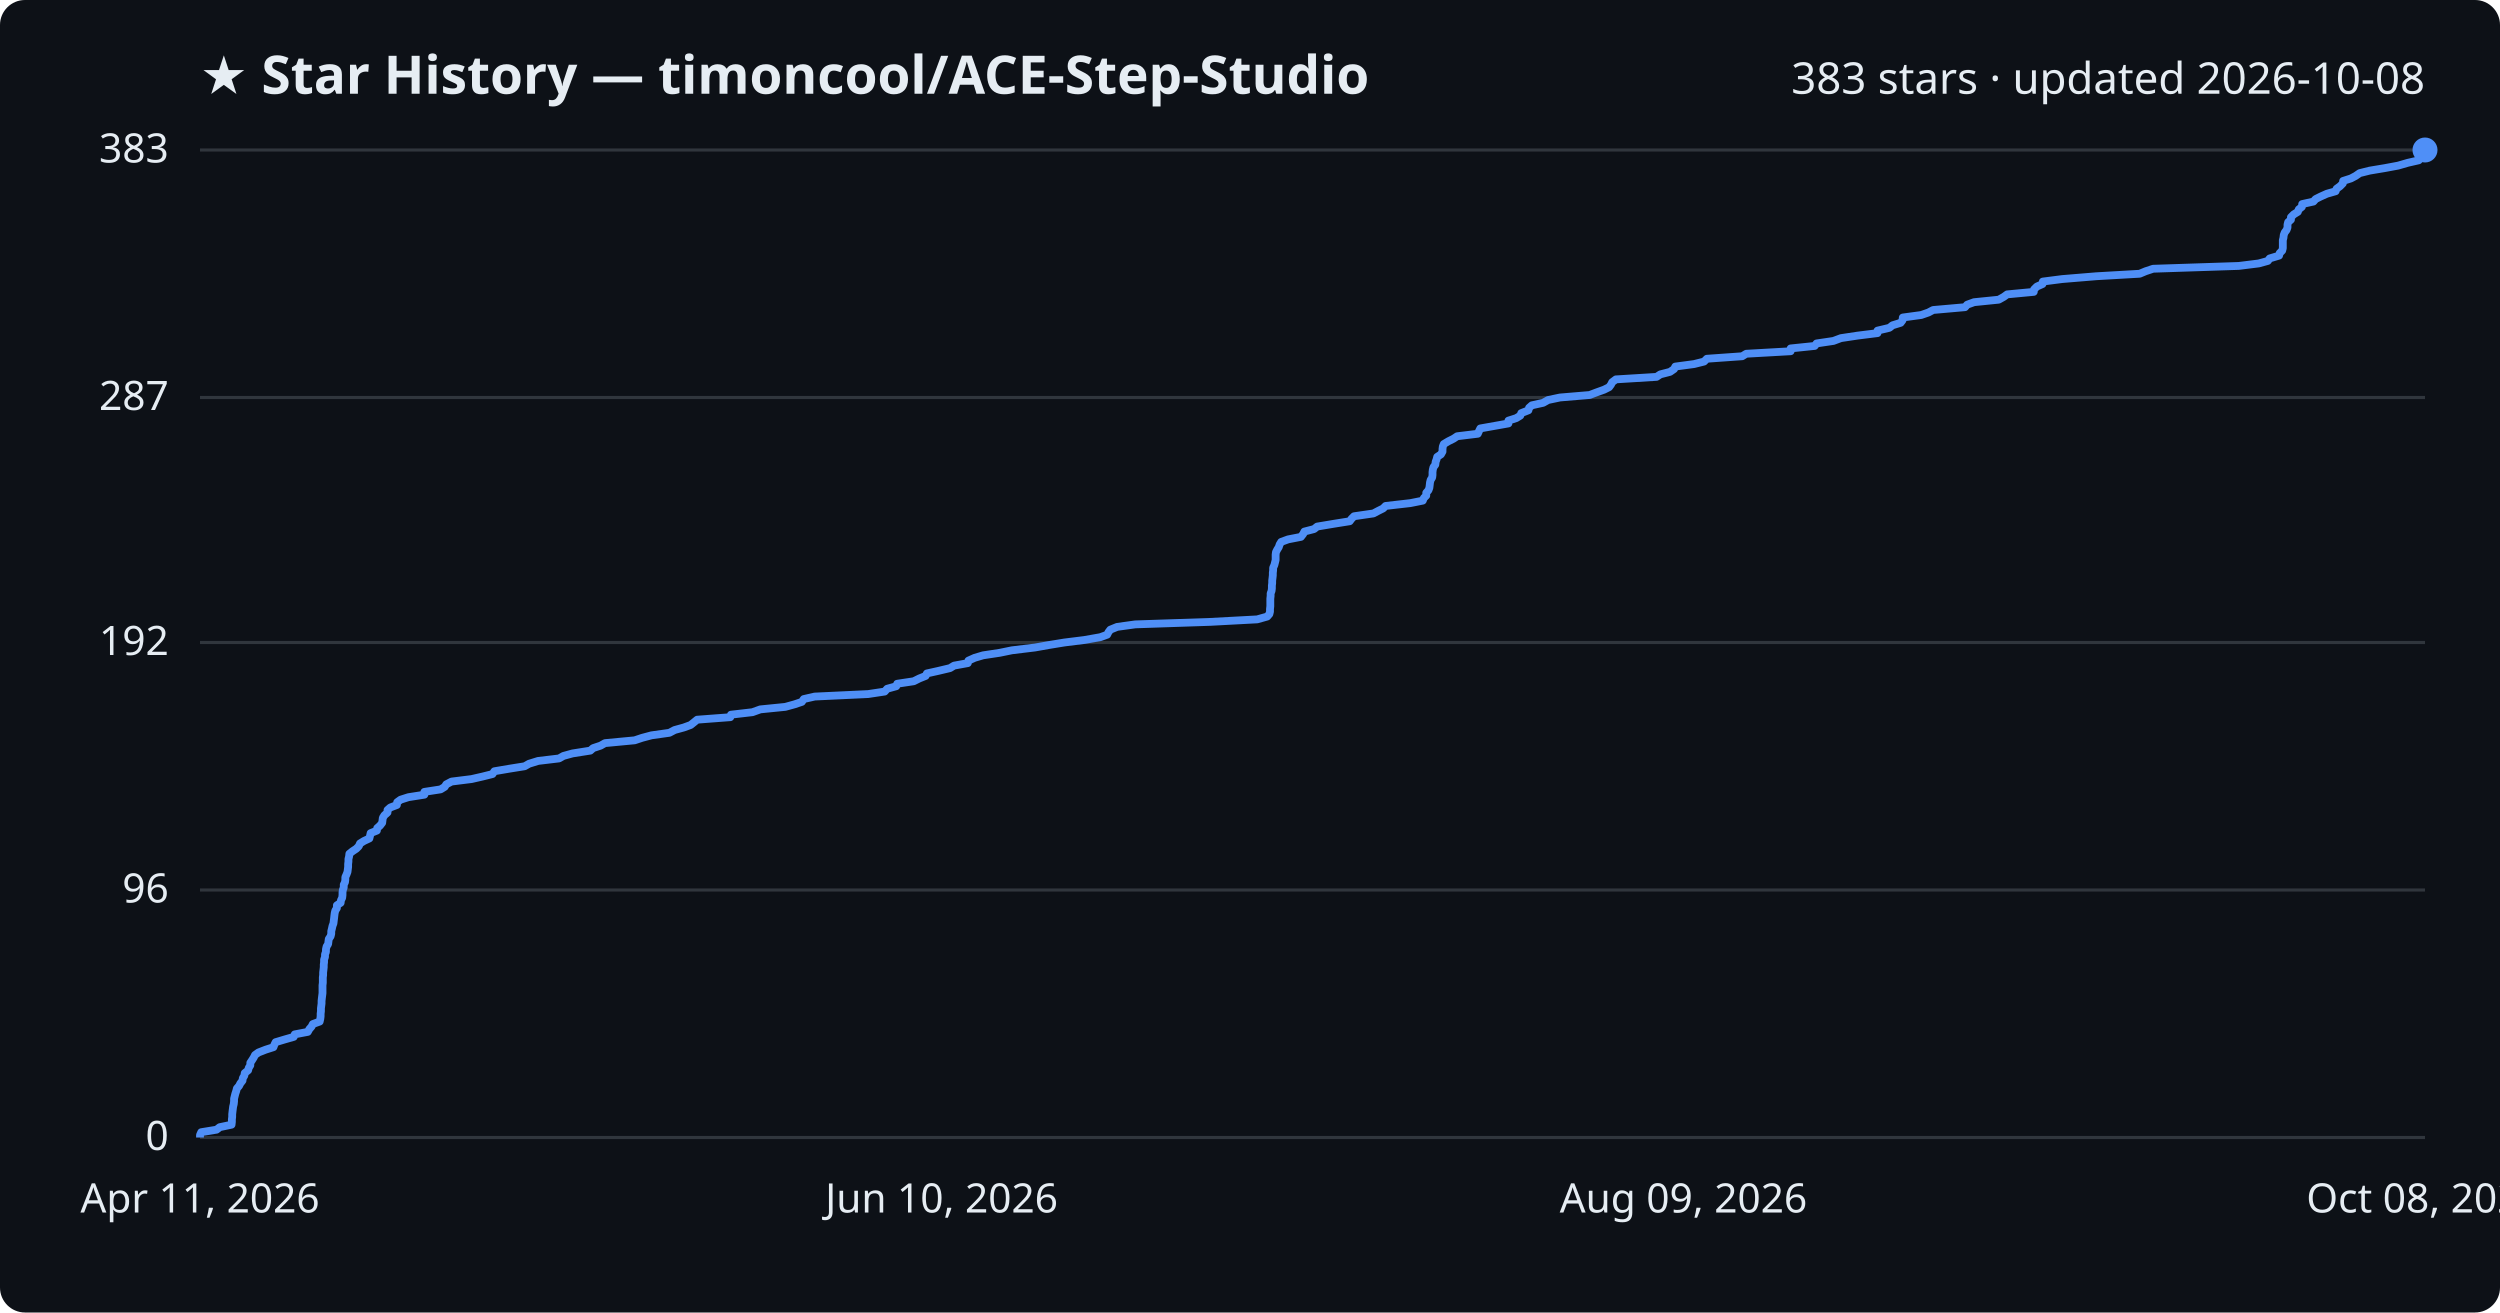
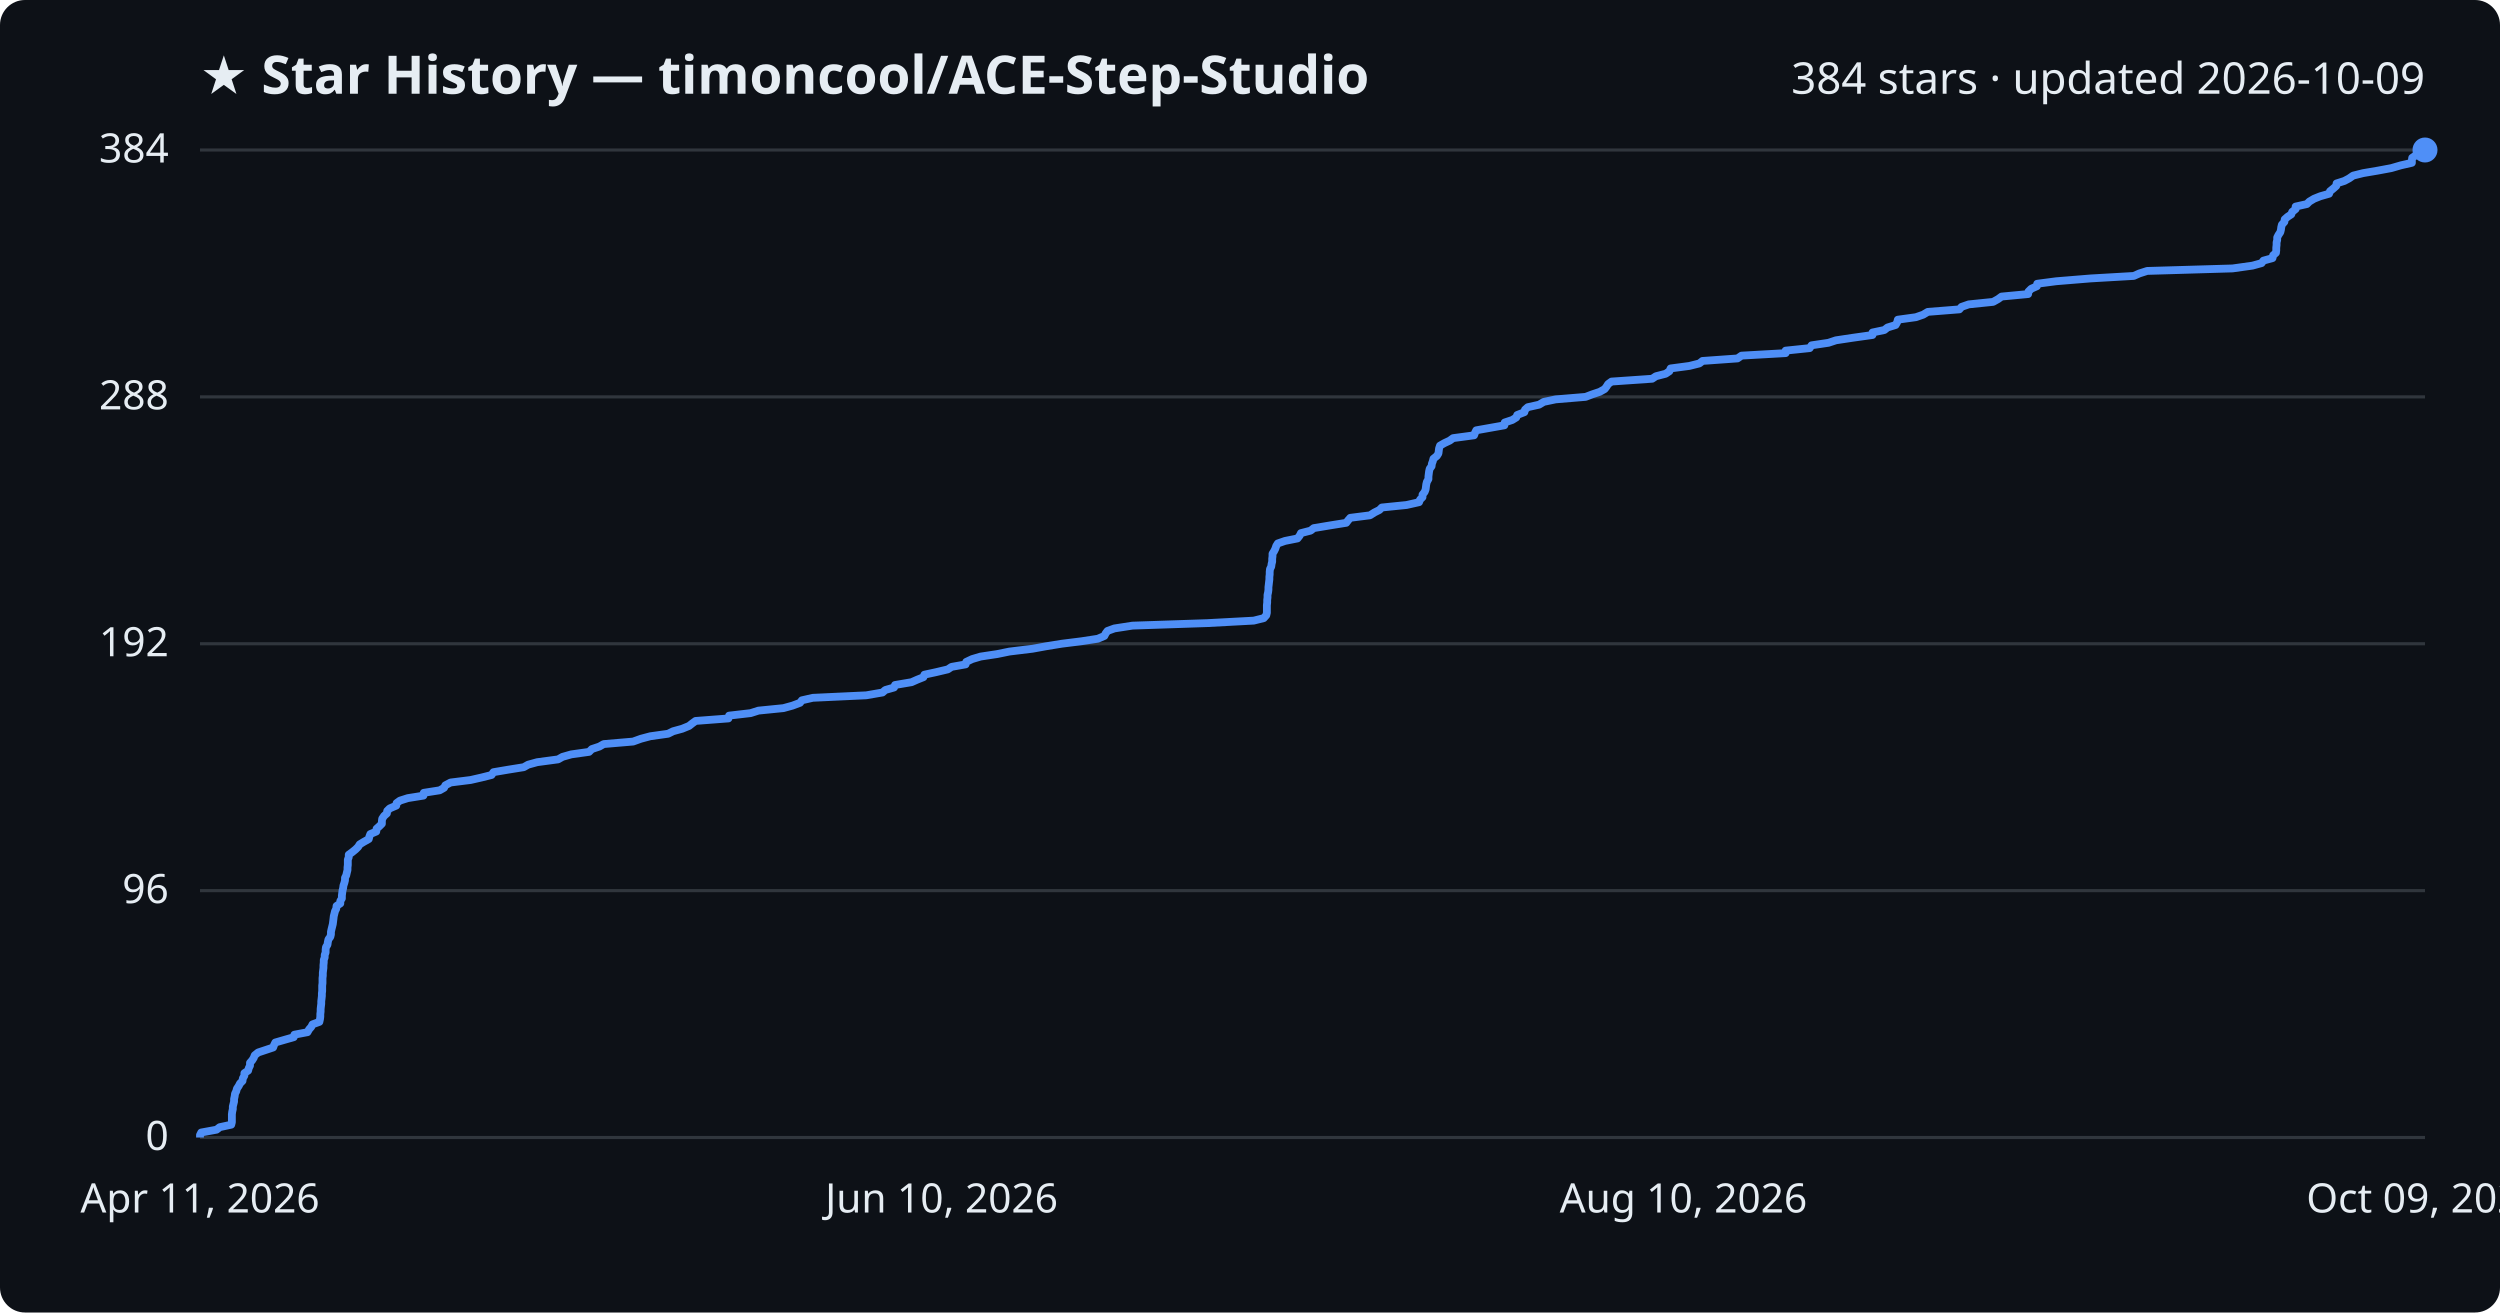
<svg xmlns="http://www.w3.org/2000/svg" viewBox="0 0 800 420" font-family="Segoe UI, sans-serif">
  <rect width="800" height="420" fill="#0d1117" rx="8" />
  <text x="64" y="30" fill="#e6edf3" font-size="17" font-weight="700">★ Star History — timoncool/ACE-Step-Studio</text>
-   <text x="776" y="30" fill="#e6edf3" font-size="14" text-anchor="end">383 stars · updated 2026-10-08</text>
+   <text x="776" y="30" fill="#e6edf3" font-size="14" text-anchor="end">384 stars · updated 2026-10-09</text>
  <line x1="64" y1="364.0" x2="776" y2="364.0" stroke="#30363d" stroke-width="1" />
  <text x="54" y="368.0" fill="#e6edf3" font-size="13" text-anchor="end">0</text>
-   <line x1="64" y1="284.8" x2="776" y2="284.8" stroke="#30363d" stroke-width="1" />
-   <text x="54" y="288.8" fill="#e6edf3" font-size="13" text-anchor="end">96</text>
-   <line x1="64" y1="205.6" x2="776" y2="205.6" stroke="#30363d" stroke-width="1" />
-   <text x="54" y="209.6" fill="#e6edf3" font-size="13" text-anchor="end">192</text>
-   <line x1="64" y1="127.2" x2="776" y2="127.2" stroke="#30363d" stroke-width="1" />
-   <text x="54" y="131.2" fill="#e6edf3" font-size="13" text-anchor="end">287</text>
+   <line x1="64" y1="285.0" x2="776" y2="285.0" stroke="#30363d" stroke-width="1" />
+   <text x="54" y="289.0" fill="#e6edf3" font-size="13" text-anchor="end">96</text>
+   <line x1="64" y1="206.0" x2="776" y2="206.0" stroke="#30363d" stroke-width="1" />
+   <text x="54" y="210.0" fill="#e6edf3" font-size="13" text-anchor="end">192</text>
+   <line x1="64" y1="127.0" x2="776" y2="127.0" stroke="#30363d" stroke-width="1" />
+   <text x="54" y="131.0" fill="#e6edf3" font-size="13" text-anchor="end">288</text>
  <line x1="64" y1="48.0" x2="776" y2="48.0" stroke="#30363d" stroke-width="1" />
-   <text x="54" y="52.0" fill="#e6edf3" font-size="13" text-anchor="end">383</text>
-   <path d="M64.0,364.0 L64.0,363.2 L64.4,362.3 L69.3,361.5 L70.3,360.7 L74.1,359.9 L74.2,359.0 L74.2,358.2 L74.3,357.4 L74.3,356.6 L74.4,355.7 L74.5,354.9 L74.6,354.1 L74.8,353.3 L74.9,352.4 L74.9,351.6 L75.1,350.8 L75.3,350.0 L75.6,349.1 L75.8,348.3 L76.5,347.5 L76.9,346.7 L77.6,345.8 L77.7,345.0 L78.2,344.2 L78.3,343.4 L79.4,342.5 L79.6,341.7 L80.1,340.9 L80.1,340.1 L80.7,339.2 L81.2,338.4 L81.6,337.6 L82.7,336.8 L85.0,335.9 L87.5,335.1 L87.8,334.3 L88.2,333.5 L91.2,332.6 L94.0,331.8 L94.3,331.0 L98.5,330.2 L99.0,329.3 L99.7,328.5 L100.1,327.7 L102.3,326.9 L102.5,326.0 L102.6,325.2 L102.6,324.4 L102.7,323.6 L102.7,322.7 L102.8,321.9 L102.9,321.1 L102.9,320.3 L103.0,319.4 L103.1,318.6 L103.2,317.8 L103.2,317.0 L103.2,316.1 L103.2,315.3 L103.3,314.5 L103.3,313.7 L103.3,312.8 L103.4,312.0 L103.4,311.2 L103.5,310.4 L103.6,309.5 L103.6,308.7 L103.7,307.9 L103.7,307.1 L104.0,306.2 L104.0,305.4 L104.3,304.6 L104.3,303.8 L104.5,302.9 L105.0,302.1 L105.1,301.3 L105.2,300.5 L105.8,299.6 L106.0,298.8 L106.0,298.0 L106.2,297.2 L106.4,296.3 L106.7,295.5 L106.8,294.7 L106.9,293.9 L107.0,293.0 L107.1,292.2 L107.3,291.4 L107.8,290.6 L107.8,289.7 L109.0,288.9 L109.1,288.1 L109.5,287.3 L109.6,286.4 L109.6,285.6 L109.7,284.8 L110.0,284.0 L110.0,283.1 L110.4,282.3 L110.5,281.5 L110.5,280.7 L110.9,279.8 L111.2,279.0 L111.3,278.2 L111.4,277.4 L111.4,276.5 L111.5,275.7 L111.5,274.9 L111.7,274.1 L111.8,273.2 L112.8,272.4 L114.0,271.6 L114.8,270.8 L115.2,269.9 L116.5,269.1 L118.2,268.3 L118.4,267.5 L118.6,266.6 L120.6,265.8 L120.7,265.0 L121.6,264.2 L122.3,263.3 L122.4,262.5 L122.5,261.7 L123.0,260.9 L124.0,260.0 L124.0,259.2 L124.9,258.4 L127.0,257.6 L127.1,256.7 L128.2,255.9 L130.7,255.1 L135.8,254.3 L135.8,253.4 L141.0,252.6 L142.3,251.8 L142.8,251.0 L144.5,250.1 L150.9,249.3 L154.4,248.5 L157.6,247.7 L158.2,246.8 L162.9,246.0 L167.9,245.2 L169.3,244.4 L172.2,243.5 L178.9,242.7 L180.3,241.9 L183.2,241.1 L188.9,240.2 L189.8,239.4 L192.2,238.6 L193.6,237.8 L203.1,236.9 L205.5,236.1 L208.5,235.3 L214.2,234.5 L215.9,233.6 L218.8,232.8 L221.0,232.0 L222.0,231.2 L223.1,230.3 L233.7,229.5 L233.9,228.7 L240.8,227.9 L243.3,227.0 L251.3,226.2 L254.2,225.4 L256.6,224.6 L257.2,223.7 L260.7,222.9 L277.8,222.1 L283.1,221.3 L283.9,220.4 L286.8,219.6 L287.1,218.8 L292.4,218.0 L294.2,217.1 L296.2,216.3 L296.6,215.5 L300.2,214.7 L304.0,213.8 L305.3,213.0 L309.7,212.2 L309.9,211.4 L311.9,210.5 L314.6,209.7 L319.9,208.9 L323.8,208.1 L331.2,207.2 L335.7,206.4 L340.6,205.6 L347.0,204.8 L352.1,203.9 L354.3,203.1 L354.7,202.3 L355.3,201.5 L357.5,200.6 L363.3,199.8 L387.3,199.0 L402.3,198.2 L405.5,197.3 L406.2,196.5 L406.4,195.7 L406.4,194.9 L406.5,194.0 L406.5,193.2 L406.5,192.4 L406.5,191.6 L406.6,190.7 L406.6,189.9 L406.9,189.1 L407.0,188.3 L407.0,187.4 L407.1,186.6 L407.1,185.8 L407.2,185.0 L407.3,184.1 L407.3,183.3 L407.4,182.5 L407.4,181.7 L407.8,180.8 L408.0,180.0 L408.2,179.2 L408.2,178.4 L408.2,177.5 L408.3,176.7 L408.7,175.9 L409.2,175.1 L409.5,174.2 L410.0,173.4 L412.2,172.6 L416.3,171.8 L417.0,170.9 L417.4,170.1 L420.5,169.3 L421.5,168.5 L426.9,167.6 L431.9,166.8 L432.5,166.0 L433.3,165.2 L439.5,164.3 L441.0,163.5 L442.6,162.7 L443.4,161.9 L451.3,161.0 L455.3,160.2 L455.6,159.4 L456.4,158.6 L456.4,157.7 L457.1,156.9 L457.4,156.1 L457.5,155.3 L457.6,154.4 L457.8,153.6 L458.3,152.8 L458.4,152.0 L458.4,151.1 L458.5,150.3 L458.7,149.5 L459.3,148.7 L459.4,147.8 L459.7,147.0 L459.9,146.2 L461.1,145.4 L461.6,144.5 L461.6,143.7 L461.7,142.9 L462.0,142.1 L463.5,141.2 L465.1,140.4 L466.3,139.6 L472.9,138.8 L473.3,137.9 L473.7,137.1 L478.2,136.3 L482.7,135.5 L482.7,134.6 L485.2,133.8 L486.5,133.0 L486.8,132.2 L489.1,131.3 L489.3,130.5 L490.2,129.7 L493.8,128.9 L495.4,128.0 L499.2,127.2 L508.7,126.4 L510.8,125.6 L513.3,124.7 L514.9,123.9 L515.5,123.1 L515.9,122.3 L517.1,121.4 L530.1,120.6 L531.3,119.8 L534.4,119.0 L535.7,118.1 L536.1,117.3 L542.1,116.5 L545.3,115.7 L546.2,114.8 L557.5,114.0 L558.8,113.2 L573.0,112.4 L573.0,111.5 L580.7,110.7 L581.3,109.9 L586.7,109.1 L589.1,108.2 L594.4,107.4 L600.8,106.6 L600.8,105.8 L604.6,104.9 L605.6,104.1 L608.2,103.3 L608.8,102.5 L608.9,101.6 L614.8,100.8 L617.1,100.0 L618.6,99.2 L628.8,98.3 L629.5,97.5 L631.7,96.7 L639.6,95.9 L641.2,95.0 L642.3,94.2 L650.8,93.4 L650.9,92.6 L651.8,91.7 L653.6,90.9 L653.7,90.1 L659.9,89.3 L670.8,88.4 L684.7,87.6 L686.6,86.8 L689.0,86.0 L716.4,85.1 L722.8,84.3 L725.7,83.5 L726.3,82.7 L729.3,81.8 L729.5,81.0 L730.3,80.2 L730.5,79.4 L730.5,78.5 L730.5,77.7 L730.5,76.9 L730.7,76.1 L730.8,75.2 L731.1,74.4 L731.7,73.6 L732.0,72.8 L732.0,71.9 L732.2,71.1 L733.1,70.3 L733.1,69.5 L734.0,68.6 L735.3,67.8 L735.6,67.0 L736.6,66.2 L736.7,65.3 L740.3,64.5 L741.0,63.7 L742.6,62.9 L744.6,62.0 L747.4,61.2 L747.7,60.4 L748.8,59.6 L749.7,58.7 L749.8,57.9 L752.3,57.1 L753.8,56.3 L755.1,55.4 L758.3,54.6 L763.1,53.8 L767.4,53.0 L770.5,52.1 L774.0,51.3 L774.0,50.5 L774.1,49.7 L775.3,48.8 L776.0,48.0 L776.0,48.0" fill="none" stroke="#4f8ff7" stroke-width="2.5" stroke-linejoin="round" />
+   <text x="54" y="52.0" fill="#e6edf3" font-size="13" text-anchor="end">384</text>
+   <path d="M64.0,364.0 L64.0,363.2 L64.4,362.4 L69.3,361.5 L70.3,360.7 L74.0,359.9 L74.2,359.1 L74.2,358.2 L74.2,357.4 L74.2,356.6 L74.3,355.8 L74.5,354.9 L74.5,354.1 L74.7,353.3 L74.9,352.5 L74.9,351.7 L75.1,350.8 L75.2,350.0 L75.6,349.2 L75.8,348.4 L76.4,347.5 L76.8,346.7 L77.6,345.9 L77.7,345.1 L78.2,344.2 L78.2,343.4 L79.4,342.6 L79.6,341.8 L80.0,341.0 L80.0,340.1 L80.7,339.3 L81.2,338.5 L81.5,337.7 L82.6,336.8 L85.0,336.0 L87.4,335.2 L87.7,334.4 L88.1,333.6 L91.2,332.7 L94.0,331.9 L94.2,331.1 L98.4,330.3 L98.9,329.4 L99.6,328.6 L100.0,327.8 L102.2,327.0 L102.4,326.1 L102.5,325.3 L102.5,324.5 L102.6,323.7 L102.6,322.9 L102.7,322.0 L102.8,321.2 L102.8,320.4 L102.9,319.6 L103.0,318.7 L103.0,317.9 L103.1,317.1 L103.1,316.3 L103.1,315.4 L103.2,314.6 L103.2,313.8 L103.2,313.0 L103.3,312.2 L103.3,311.3 L103.4,310.5 L103.5,309.7 L103.5,308.9 L103.6,308.0 L103.6,307.2 L103.9,306.4 L103.9,305.6 L104.2,304.8 L104.2,303.9 L104.3,303.1 L104.8,302.3 L104.9,301.5 L105.1,300.6 L105.7,299.8 L105.9,299.0 L105.9,298.2 L106.1,297.3 L106.3,296.5 L106.5,295.7 L106.6,294.9 L106.7,294.1 L106.8,293.2 L107.0,292.4 L107.2,291.6 L107.6,290.8 L107.7,289.9 L108.9,289.1 L108.9,288.3 L109.4,287.5 L109.4,286.6 L109.5,285.8 L109.6,285.0 L109.8,284.2 L109.9,283.4 L110.2,282.5 L110.4,281.7 L110.4,280.9 L110.8,280.1 L111.0,279.2 L111.2,278.4 L111.2,277.6 L111.3,276.8 L111.3,275.9 L111.3,275.1 L111.6,274.3 L111.6,273.5 L112.7,272.7 L113.8,271.8 L114.6,271.0 L115.1,270.2 L116.4,269.4 L118.0,268.5 L118.2,267.7 L118.5,266.9 L120.4,266.1 L120.5,265.2 L121.4,264.4 L122.2,263.6 L122.2,262.8 L122.3,262.0 L122.9,261.1 L123.8,260.3 L123.9,259.5 L124.7,258.7 L126.8,257.8 L126.9,257.0 L128.0,256.2 L130.5,255.4 L135.5,254.6 L135.6,253.7 L140.7,252.9 L142.1,252.1 L142.5,251.3 L144.2,250.4 L150.6,249.6 L154.1,248.8 L157.3,248.0 L157.9,247.1 L162.6,246.3 L167.6,245.5 L169.0,244.7 L171.9,243.9 L178.6,243.0 L180.0,242.2 L182.8,241.4 L188.5,240.6 L189.4,239.7 L191.8,238.9 L193.2,238.1 L202.6,237.3 L205.1,236.4 L208.1,235.6 L213.8,234.8 L215.4,234.0 L218.3,233.2 L220.5,232.3 L221.5,231.5 L222.6,230.7 L233.1,229.9 L233.3,229.0 L240.2,228.2 L242.7,227.4 L250.7,226.6 L253.6,225.8 L256.0,224.9 L256.6,224.1 L260.1,223.3 L277.2,222.5 L282.4,221.6 L283.3,220.8 L286.1,220.0 L286.4,219.2 L291.7,218.3 L293.5,217.5 L295.5,216.7 L295.8,215.9 L299.5,215.1 L303.3,214.2 L304.5,213.4 L309.0,212.6 L309.2,211.8 L311.1,210.9 L313.8,210.1 L319.1,209.3 L323.0,208.5 L330.4,207.6 L334.8,206.8 L339.7,206.0 L346.1,205.2 L351.3,204.4 L353.4,203.5 L353.8,202.7 L354.4,201.9 L356.6,201.1 L362.4,200.2 L386.3,199.4 L401.2,198.6 L404.4,197.8 L405.2,196.9 L405.4,196.1 L405.4,195.3 L405.4,194.5 L405.4,193.7 L405.5,192.8 L405.5,192.0 L405.6,191.2 L405.6,190.4 L405.8,189.5 L405.9,188.7 L405.9,187.9 L406.0,187.1 L406.1,186.2 L406.2,185.4 L406.2,184.6 L406.3,183.8 L406.3,183.0 L406.4,182.1 L406.8,181.3 L406.9,180.5 L407.1,179.7 L407.1,178.8 L407.2,178.0 L407.2,177.2 L407.7,176.4 L408.1,175.6 L408.4,174.7 L408.9,173.9 L411.2,173.1 L415.2,172.3 L415.9,171.4 L416.3,170.6 L419.4,169.8 L420.4,169.0 L425.8,168.1 L430.8,167.3 L431.4,166.5 L432.1,165.7 L438.4,164.9 L439.8,164.0 L441.4,163.2 L442.2,162.4 L450.1,161.6 L454.1,160.7 L454.4,159.9 L455.2,159.1 L455.2,158.3 L455.9,157.4 L456.2,156.6 L456.3,155.8 L456.4,155.0 L456.6,154.2 L457.1,153.3 L457.1,152.5 L457.2,151.7 L457.3,150.9 L457.5,150.0 L458.1,149.2 L458.2,148.4 L458.5,147.6 L458.7,146.8 L459.8,145.9 L460.3,145.1 L460.4,144.3 L460.5,143.5 L460.8,142.6 L462.2,141.8 L463.9,141.0 L465.0,140.2 L471.7,139.3 L472.0,138.5 L472.4,137.7 L476.9,136.9 L481.4,136.1 L481.5,135.2 L483.9,134.4 L485.2,133.6 L485.5,132.8 L487.8,131.9 L488.0,131.1 L488.9,130.3 L492.5,129.5 L494.0,128.6 L497.8,127.8 L507.4,127.0 L509.5,126.2 L511.9,125.4 L513.5,124.5 L514.1,123.7 L514.6,122.9 L515.7,122.1 L528.7,121.2 L529.9,120.4 L533.0,119.6 L534.2,118.8 L534.6,117.9 L540.6,117.1 L543.8,116.3 L544.8,115.5 L556.0,114.7 L557.3,113.8 L571.4,113.0 L571.4,112.2 L579.1,111.4 L579.7,110.5 L585.1,109.7 L587.5,108.9 L592.8,108.1 L599.2,107.2 L599.2,106.4 L603.0,105.6 L604.0,104.8 L606.6,104.0 L607.1,103.1 L607.3,102.3 L613.1,101.5 L615.4,100.7 L616.9,99.8 L627.0,99.0 L627.7,98.2 L630.0,97.4 L637.8,96.6 L639.4,95.7 L640.5,94.9 L649.0,94.1 L649.1,93.3 L650.0,92.4 L651.8,91.6 L651.9,90.8 L658.0,90.0 L669.0,89.1 L682.8,88.3 L684.6,87.5 L687.1,86.7 L714.4,85.9 L720.8,85.0 L723.7,84.2 L724.3,83.4 L727.2,82.6 L727.4,81.7 L728.3,80.9 L728.4,80.1 L728.4,79.3 L728.5,78.4 L728.5,77.6 L728.7,76.8 L728.7,76.0 L729.1,75.2 L729.7,74.3 L729.9,73.5 L730.0,72.7 L730.2,71.9 L731.0,71.0 L731.1,70.2 L732.0,69.4 L733.2,68.6 L733.5,67.8 L734.6,66.9 L734.6,66.1 L738.2,65.3 L739.0,64.5 L740.5,63.6 L742.5,62.8 L745.3,62.0 L745.6,61.2 L746.7,60.3 L747.6,59.5 L747.7,58.7 L750.2,57.9 L751.7,57.1 L753.0,56.2 L756.2,55.4 L760.9,54.6 L765.2,53.8 L768.3,52.9 L771.8,52.1 L771.8,51.3 L771.9,50.5 L773.2,49.6 L773.8,48.8 L776.0,48.0 L776.0,48.0" fill="none" stroke="#4f8ff7" stroke-width="2.5" stroke-linejoin="round" />
  <circle cx="776.0" cy="48.0" r="4" fill="#4f8ff7" />
  <text x="64.0" y="388" fill="#e6edf3" font-size="13" text-anchor="middle">Apr 11, 2026</text>
  <text x="301.3" y="388" fill="#e6edf3" font-size="13" text-anchor="middle">Jun 10, 2026</text>
-   <text x="538.7" y="388" fill="#e6edf3" font-size="13" text-anchor="middle">Aug 09, 2026</text>
-   <text x="776.0" y="388" fill="#e6edf3" font-size="13" text-anchor="middle">Oct 08, 2026</text>
+   <text x="538.7" y="388" fill="#e6edf3" font-size="13" text-anchor="middle">Aug 10, 2026</text>
+   <text x="776.0" y="388" fill="#e6edf3" font-size="13" text-anchor="middle">Oct 09, 2026</text>
</svg>
